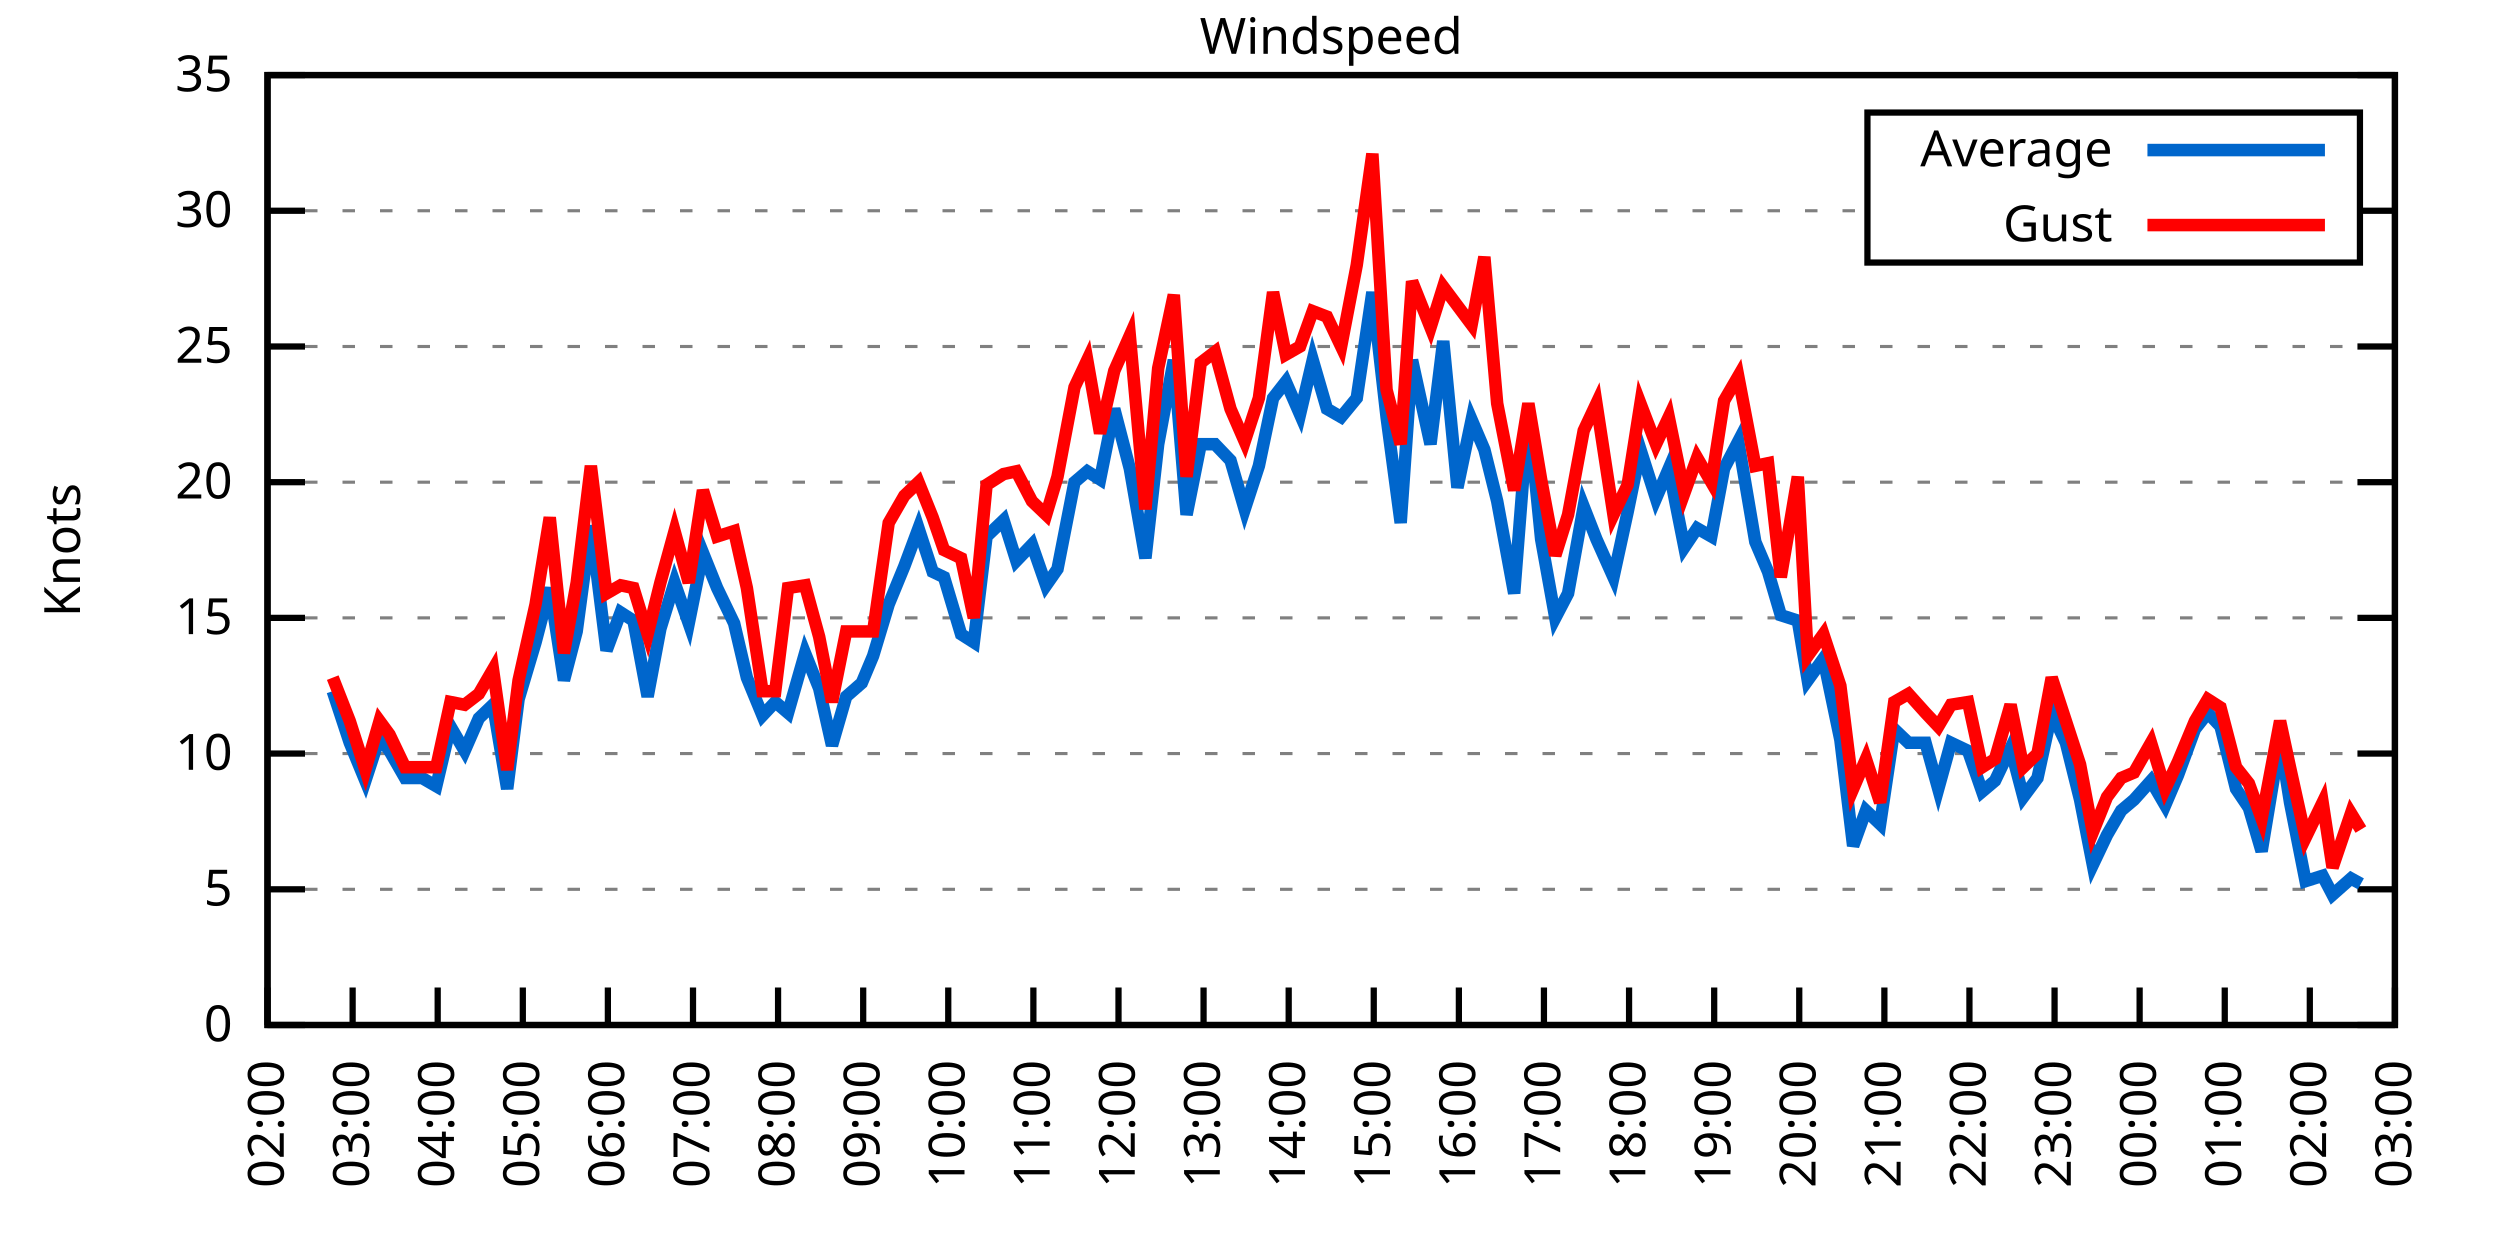
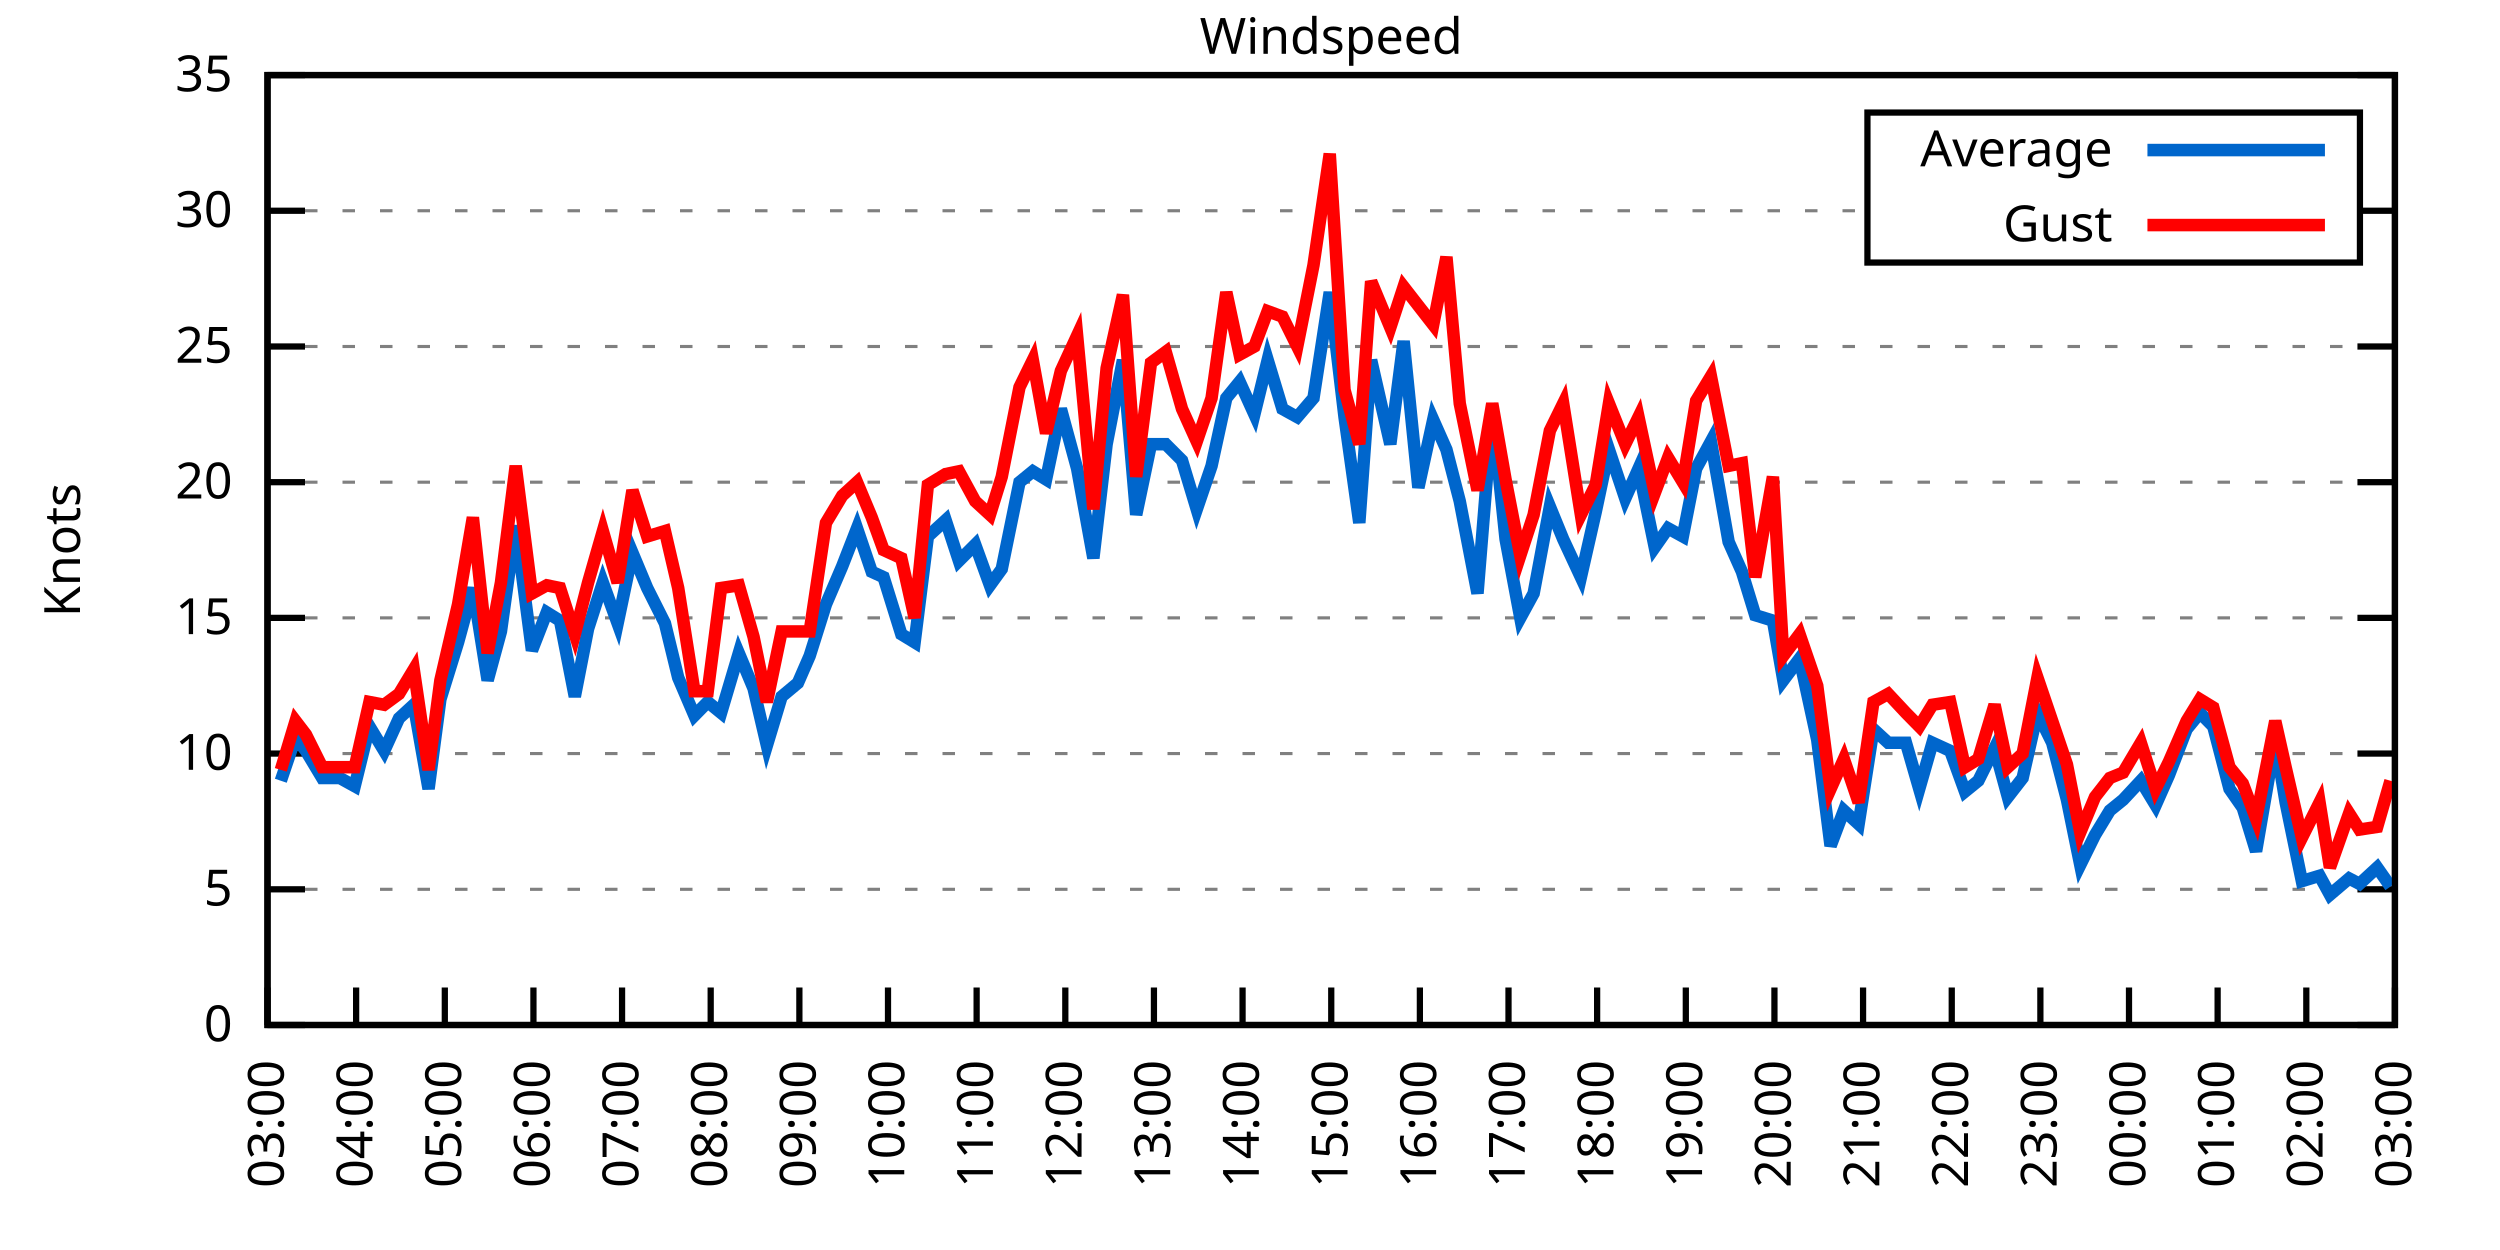
<svg xmlns="http://www.w3.org/2000/svg" xmlns:xlink="http://www.w3.org/1999/xlink" width="400" height="200" viewBox="0 0 400 200">
  <g id="gnuplot_canvas">
    <rect x="0" y="0" width="400" height="200" fill="none" />
    <defs>
      <circle id="gpDot" r="0.5" stroke-width="0.5" stroke="currentColor" />
      <path id="gpPt0" stroke-width="0.333" stroke="currentColor" d="M-1,0 h2 M0,-1 v2" />
      <path id="gpPt1" stroke-width="0.333" stroke="currentColor" d="M-1,-1 L1,1 M1,-1 L-1,1" />
      <path id="gpPt2" stroke-width="0.333" stroke="currentColor" d="M-1,0 L1,0 M0,-1 L0,1 M-1,-1 L1,1 M-1,1 L1,-1" />
      <rect id="gpPt3" stroke-width="0.333" stroke="currentColor" x="-1" y="-1" width="2" height="2" />
      <rect id="gpPt4" stroke-width="0.333" stroke="currentColor" fill="currentColor" x="-1" y="-1" width="2" height="2" />
      <circle id="gpPt5" stroke-width="0.333" stroke="currentColor" cx="0" cy="0" r="1" />
      <use xlink:href="#gpPt5" id="gpPt6" fill="currentColor" stroke="none" />
      <path id="gpPt7" stroke-width="0.333" stroke="currentColor" d="M0,-1.33 L-1.33,0.67 L1.33,0.67 z" />
      <use xlink:href="#gpPt7" id="gpPt8" fill="currentColor" stroke="none" />
      <use xlink:href="#gpPt7" id="gpPt9" stroke="currentColor" transform="rotate(180)" />
      <use xlink:href="#gpPt9" id="gpPt10" fill="currentColor" stroke="none" />
      <use xlink:href="#gpPt3" id="gpPt11" stroke="currentColor" transform="rotate(45)" />
      <use xlink:href="#gpPt11" id="gpPt12" fill="currentColor" stroke="none" />
      <path id="gpPt13" stroke-width="0.333" stroke="currentColor" d="M0,1.330 L1.265,0.411 L0.782,-1.067 L-0.782,-1.076 L-1.265,0.411 z" />
      <use xlink:href="#gpPt13" id="gpPt14" fill="currentColor" stroke="none" />
      <filter id="textbox" filterUnits="objectBoundingBox" x="0" y="0" height="1" width="1">
        <feFlood flood-color="white" flood-opacity="1" result="bgnd" />
        <feComposite in="SourceGraphic" in2="bgnd" operator="atop" />
      </filter>
      <filter id="greybox" filterUnits="objectBoundingBox" x="0" y="0" height="1" width="1">
        <feFlood flood-color="lightgrey" flood-opacity="1" result="grey" />
        <feComposite in="SourceGraphic" in2="grey" operator="atop" />
      </filter>
    </defs>
    <g fill="none" color="white" stroke="currentColor" stroke-width="1.00" stroke-linecap="butt" stroke-linejoin="miter">
</g>
    <g fill="none" color="black" stroke="currentColor" stroke-width="1.00" stroke-linecap="butt" stroke-linejoin="miter">
      <g stroke="none" shape-rendering="crispEdges">
        <polygon fill="rgb(255, 255, 255)" points="42.80,164.00 383.18,164.00 383.18,12.02 42.80,12.02 " />
      </g>
    </g>
    <g fill="none" color="black" stroke="currentColor" stroke-width="1.00" stroke-linecap="butt" stroke-linejoin="miter">
</g>
    <g fill="none" color="black" stroke="black" stroke-width="0.50" stroke-linecap="butt" stroke-linejoin="miter">
</g>
    <g fill="none" color="gray" stroke="currentColor" stroke-width="0.50" stroke-linecap="butt" stroke-linejoin="miter">
      <path stroke="gray" stroke-dasharray="2,4" class="gridline" d="M42.80,164.00 L383.19,164.00  " />
    </g>
    <g fill="none" color="gray" stroke="gray" stroke-width="1.00" stroke-linecap="butt" stroke-linejoin="miter">
</g>
    <g fill="none" color="black" stroke="currentColor" stroke-width="1.00" stroke-linecap="butt" stroke-linejoin="miter">
      <path stroke="black" d="M42.80,164.00 L48.80,164.00 M383.19,164.00 L377.19,164.00  " />
      <g transform="translate(37.20,166.60)" stroke="none" fill="black" font-family="Sans" font-size="8.00" text-anchor="end">
        <text>
          <tspan font-family="Sans"> 0</tspan>
        </text>
      </g>
    </g>
    <g fill="none" color="black" stroke="currentColor" stroke-width="1.00" stroke-linecap="butt" stroke-linejoin="miter">
</g>
    <g fill="none" color="black" stroke="black" stroke-width="0.50" stroke-linecap="butt" stroke-linejoin="miter">
</g>
    <g fill="none" color="gray" stroke="currentColor" stroke-width="0.50" stroke-linecap="butt" stroke-linejoin="miter">
      <path stroke="gray" stroke-dasharray="2,4" class="gridline" d="M42.80,142.29 L383.19,142.29  " />
    </g>
    <g fill="none" color="gray" stroke="gray" stroke-width="1.00" stroke-linecap="butt" stroke-linejoin="miter">
</g>
    <g fill="none" color="black" stroke="currentColor" stroke-width="1.00" stroke-linecap="butt" stroke-linejoin="miter">
      <path stroke="black" d="M42.80,142.29 L48.80,142.29 M383.19,142.29 L377.19,142.29  " />
      <g transform="translate(37.20,144.89)" stroke="none" fill="black" font-family="Sans" font-size="8.00" text-anchor="end">
        <text>
          <tspan font-family="Sans"> 5</tspan>
        </text>
      </g>
    </g>
    <g fill="none" color="black" stroke="currentColor" stroke-width="1.00" stroke-linecap="butt" stroke-linejoin="miter">
</g>
    <g fill="none" color="black" stroke="black" stroke-width="0.50" stroke-linecap="butt" stroke-linejoin="miter">
</g>
    <g fill="none" color="gray" stroke="currentColor" stroke-width="0.50" stroke-linecap="butt" stroke-linejoin="miter">
      <path stroke="gray" stroke-dasharray="2,4" class="gridline" d="M42.80,120.57 L383.19,120.57  " />
    </g>
    <g fill="none" color="gray" stroke="gray" stroke-width="1.00" stroke-linecap="butt" stroke-linejoin="miter">
</g>
    <g fill="none" color="black" stroke="currentColor" stroke-width="1.00" stroke-linecap="butt" stroke-linejoin="miter">
      <path stroke="black" d="M42.80,120.57 L48.80,120.57 M383.19,120.57 L377.19,120.57  " />
      <g transform="translate(37.20,123.17)" stroke="none" fill="black" font-family="Sans" font-size="8.00" text-anchor="end">
        <text>
          <tspan font-family="Sans"> 10</tspan>
        </text>
      </g>
    </g>
    <g fill="none" color="black" stroke="currentColor" stroke-width="1.00" stroke-linecap="butt" stroke-linejoin="miter">
</g>
    <g fill="none" color="black" stroke="black" stroke-width="0.50" stroke-linecap="butt" stroke-linejoin="miter">
</g>
    <g fill="none" color="gray" stroke="currentColor" stroke-width="0.50" stroke-linecap="butt" stroke-linejoin="miter">
      <path stroke="gray" stroke-dasharray="2,4" class="gridline" d="M42.80,98.86 L383.19,98.86  " />
    </g>
    <g fill="none" color="gray" stroke="gray" stroke-width="1.00" stroke-linecap="butt" stroke-linejoin="miter">
</g>
    <g fill="none" color="black" stroke="currentColor" stroke-width="1.00" stroke-linecap="butt" stroke-linejoin="miter">
      <path stroke="black" d="M42.80,98.86 L48.80,98.86 M383.19,98.86 L377.19,98.86  " />
      <g transform="translate(37.20,101.46)" stroke="none" fill="black" font-family="Sans" font-size="8.00" text-anchor="end">
        <text>
          <tspan font-family="Sans"> 15</tspan>
        </text>
      </g>
    </g>
    <g fill="none" color="black" stroke="currentColor" stroke-width="1.00" stroke-linecap="butt" stroke-linejoin="miter">
</g>
    <g fill="none" color="black" stroke="black" stroke-width="0.50" stroke-linecap="butt" stroke-linejoin="miter">
</g>
    <g fill="none" color="gray" stroke="currentColor" stroke-width="0.50" stroke-linecap="butt" stroke-linejoin="miter">
      <path stroke="gray" stroke-dasharray="2,4" class="gridline" d="M42.80,77.15 L383.19,77.15  " />
    </g>
    <g fill="none" color="gray" stroke="gray" stroke-width="1.00" stroke-linecap="butt" stroke-linejoin="miter">
</g>
    <g fill="none" color="black" stroke="currentColor" stroke-width="1.00" stroke-linecap="butt" stroke-linejoin="miter">
      <path stroke="black" d="M42.80,77.15 L48.80,77.15 M383.19,77.15 L377.19,77.15  " />
      <g transform="translate(37.20,79.75)" stroke="none" fill="black" font-family="Sans" font-size="8.00" text-anchor="end">
        <text>
          <tspan font-family="Sans"> 20</tspan>
        </text>
      </g>
    </g>
    <g fill="none" color="black" stroke="currentColor" stroke-width="1.00" stroke-linecap="butt" stroke-linejoin="miter">
</g>
    <g fill="none" color="black" stroke="black" stroke-width="0.50" stroke-linecap="butt" stroke-linejoin="miter">
</g>
    <g fill="none" color="gray" stroke="currentColor" stroke-width="0.50" stroke-linecap="butt" stroke-linejoin="miter">
      <path stroke="gray" stroke-dasharray="2,4" class="gridline" d="M42.80,55.44 L383.19,55.44  " />
    </g>
    <g fill="none" color="gray" stroke="gray" stroke-width="1.00" stroke-linecap="butt" stroke-linejoin="miter">
</g>
    <g fill="none" color="black" stroke="currentColor" stroke-width="1.00" stroke-linecap="butt" stroke-linejoin="miter">
      <path stroke="black" d="M42.80,55.44 L48.80,55.44 M383.19,55.44 L377.19,55.44  " />
      <g transform="translate(37.20,58.04)" stroke="none" fill="black" font-family="Sans" font-size="8.00" text-anchor="end">
        <text>
          <tspan font-family="Sans"> 25</tspan>
        </text>
      </g>
    </g>
    <g fill="none" color="black" stroke="currentColor" stroke-width="1.00" stroke-linecap="butt" stroke-linejoin="miter">
</g>
    <g fill="none" color="black" stroke="black" stroke-width="0.50" stroke-linecap="butt" stroke-linejoin="miter">
</g>
    <g fill="none" color="gray" stroke="currentColor" stroke-width="0.50" stroke-linecap="butt" stroke-linejoin="miter">
      <path stroke="gray" stroke-dasharray="2,4" class="gridline" d="M42.80,33.72 L298.79,33.72 M377.59,33.72 L383.19,33.72  " />
    </g>
    <g fill="none" color="gray" stroke="gray" stroke-width="1.00" stroke-linecap="butt" stroke-linejoin="miter">
</g>
    <g fill="none" color="black" stroke="currentColor" stroke-width="1.00" stroke-linecap="butt" stroke-linejoin="miter">
      <path stroke="black" d="M42.80,33.72 L48.80,33.72 M383.19,33.72 L377.19,33.72  " />
      <g transform="translate(37.20,36.32)" stroke="none" fill="black" font-family="Sans" font-size="8.00" text-anchor="end">
        <text>
          <tspan font-family="Sans"> 30</tspan>
        </text>
      </g>
    </g>
    <g fill="none" color="black" stroke="currentColor" stroke-width="1.00" stroke-linecap="butt" stroke-linejoin="miter">
</g>
    <g fill="none" color="black" stroke="black" stroke-width="0.50" stroke-linecap="butt" stroke-linejoin="miter">
</g>
    <g fill="none" color="gray" stroke="currentColor" stroke-width="0.50" stroke-linecap="butt" stroke-linejoin="miter">
      <path stroke="gray" stroke-dasharray="2,4" class="gridline" d="M42.80,12.01 L383.19,12.01  " />
    </g>
    <g fill="none" color="gray" stroke="gray" stroke-width="1.00" stroke-linecap="butt" stroke-linejoin="miter">
</g>
    <g fill="none" color="black" stroke="currentColor" stroke-width="1.00" stroke-linecap="butt" stroke-linejoin="miter">
      <path stroke="black" d="M42.80,12.01 L48.80,12.01 M383.19,12.01 L377.19,12.01  " />
      <g transform="translate(37.20,14.61)" stroke="none" fill="black" font-family="Sans" font-size="8.00" text-anchor="end">
        <text>
          <tspan font-family="Sans"> 35</tspan>
        </text>
      </g>
    </g>
    <g fill="none" color="black" stroke="currentColor" stroke-width="1.00" stroke-linecap="butt" stroke-linejoin="miter">
      <path stroke="black" d="M42.80,164.00 L42.80,158.00  " />
      <g transform="translate(45.40,169.60) rotate(270.00)" stroke="none" fill="black" font-family="Sans" font-size="8.00" text-anchor="end">
        <text>
-           <tspan font-family="Sans">02:00</tspan>
-         </text>
-       </g>
-     </g>
-     <g fill="none" color="black" stroke="currentColor" stroke-width="1.00" stroke-linecap="butt" stroke-linejoin="miter">
-       <path stroke="black" d="M56.42,164.00 L56.42,158.00  " />
-       <g transform="translate(59.02,169.60) rotate(270.00)" stroke="none" fill="black" font-family="Sans" font-size="8.00" text-anchor="end">
-         <text>
          <tspan font-family="Sans">03:00</tspan>
        </text>
      </g>
    </g>
    <g fill="none" color="black" stroke="currentColor" stroke-width="1.00" stroke-linecap="butt" stroke-linejoin="miter">
-       <path stroke="black" d="M70.03,164.00 L70.03,158.00  " />
-       <g transform="translate(72.63,169.60) rotate(270.00)" stroke="none" fill="black" font-family="Sans" font-size="8.00" text-anchor="end">
+       <path stroke="black" d="M56.98,164.00 L56.98,158.00  " />
+       <g transform="translate(59.58,169.60) rotate(270.00)" stroke="none" fill="black" font-family="Sans" font-size="8.00" text-anchor="end">
        <text>
          <tspan font-family="Sans">04:00</tspan>
        </text>
      </g>
    </g>
    <g fill="none" color="black" stroke="currentColor" stroke-width="1.00" stroke-linecap="butt" stroke-linejoin="miter">
-       <path stroke="black" d="M83.65,164.00 L83.65,158.00  " />
-       <g transform="translate(86.25,169.60) rotate(270.00)" stroke="none" fill="black" font-family="Sans" font-size="8.00" text-anchor="end">
+       <path stroke="black" d="M71.17,164.00 L71.17,158.00  " />
+       <g transform="translate(73.77,169.60) rotate(270.00)" stroke="none" fill="black" font-family="Sans" font-size="8.00" text-anchor="end">
        <text>
          <tspan font-family="Sans">05:00</tspan>
        </text>
      </g>
    </g>
    <g fill="none" color="black" stroke="currentColor" stroke-width="1.00" stroke-linecap="butt" stroke-linejoin="miter">
-       <path stroke="black" d="M97.26,164.00 L97.26,158.00  " />
-       <g transform="translate(99.86,169.60) rotate(270.00)" stroke="none" fill="black" font-family="Sans" font-size="8.00" text-anchor="end">
+       <path stroke="black" d="M85.35,164.00 L85.35,158.00  " />
+       <g transform="translate(87.95,169.60) rotate(270.00)" stroke="none" fill="black" font-family="Sans" font-size="8.00" text-anchor="end">
        <text>
          <tspan font-family="Sans">06:00</tspan>
        </text>
      </g>
    </g>
    <g fill="none" color="black" stroke="currentColor" stroke-width="1.00" stroke-linecap="butt" stroke-linejoin="miter">
-       <path stroke="black" d="M110.88,164.00 L110.88,158.00  " />
-       <g transform="translate(113.48,169.60) rotate(270.00)" stroke="none" fill="black" font-family="Sans" font-size="8.00" text-anchor="end">
+       <path stroke="black" d="M99.53,164.00 L99.53,158.00  " />
+       <g transform="translate(102.13,169.60) rotate(270.00)" stroke="none" fill="black" font-family="Sans" font-size="8.00" text-anchor="end">
        <text>
          <tspan font-family="Sans">07:00</tspan>
        </text>
      </g>
    </g>
    <g fill="none" color="black" stroke="currentColor" stroke-width="1.00" stroke-linecap="butt" stroke-linejoin="miter">
-       <path stroke="black" d="M124.49,164.00 L124.49,158.00  " />
-       <g transform="translate(127.09,169.60) rotate(270.00)" stroke="none" fill="black" font-family="Sans" font-size="8.00" text-anchor="end">
+       <path stroke="black" d="M113.71,164.00 L113.71,158.00  " />
+       <g transform="translate(116.31,169.60) rotate(270.00)" stroke="none" fill="black" font-family="Sans" font-size="8.00" text-anchor="end">
        <text>
          <tspan font-family="Sans">08:00</tspan>
        </text>
      </g>
    </g>
    <g fill="none" color="black" stroke="currentColor" stroke-width="1.00" stroke-linecap="butt" stroke-linejoin="miter">
-       <path stroke="black" d="M138.11,164.00 L138.11,158.00  " />
-       <g transform="translate(140.71,169.60) rotate(270.00)" stroke="none" fill="black" font-family="Sans" font-size="8.00" text-anchor="end">
+       <path stroke="black" d="M127.90,164.00 L127.90,158.00  " />
+       <g transform="translate(130.50,169.60) rotate(270.00)" stroke="none" fill="black" font-family="Sans" font-size="8.00" text-anchor="end">
        <text>
          <tspan font-family="Sans">09:00</tspan>
        </text>
      </g>
    </g>
    <g fill="none" color="black" stroke="currentColor" stroke-width="1.00" stroke-linecap="butt" stroke-linejoin="miter">
-       <path stroke="black" d="M151.72,164.00 L151.72,158.00  " />
-       <g transform="translate(154.32,169.60) rotate(270.00)" stroke="none" fill="black" font-family="Sans" font-size="8.00" text-anchor="end">
+       <path stroke="black" d="M142.08,164.00 L142.08,158.00  " />
+       <g transform="translate(144.68,169.60) rotate(270.00)" stroke="none" fill="black" font-family="Sans" font-size="8.00" text-anchor="end">
        <text>
          <tspan font-family="Sans">10:00</tspan>
        </text>
      </g>
    </g>
    <g fill="none" color="black" stroke="currentColor" stroke-width="1.00" stroke-linecap="butt" stroke-linejoin="miter">
-       <path stroke="black" d="M165.34,164.00 L165.34,158.00  " />
-       <g transform="translate(167.94,169.60) rotate(270.00)" stroke="none" fill="black" font-family="Sans" font-size="8.00" text-anchor="end">
+       <path stroke="black" d="M156.26,164.00 L156.26,158.00  " />
+       <g transform="translate(158.86,169.60) rotate(270.00)" stroke="none" fill="black" font-family="Sans" font-size="8.00" text-anchor="end">
        <text>
          <tspan font-family="Sans">11:00</tspan>
        </text>
      </g>
    </g>
    <g fill="none" color="black" stroke="currentColor" stroke-width="1.00" stroke-linecap="butt" stroke-linejoin="miter">
-       <path stroke="black" d="M178.96,164.00 L178.96,158.00  " />
-       <g transform="translate(181.56,169.60) rotate(270.00)" stroke="none" fill="black" font-family="Sans" font-size="8.00" text-anchor="end">
+       <path stroke="black" d="M170.45,164.00 L170.45,158.00  " />
+       <g transform="translate(173.05,169.60) rotate(270.00)" stroke="none" fill="black" font-family="Sans" font-size="8.00" text-anchor="end">
        <text>
          <tspan font-family="Sans">12:00</tspan>
        </text>
      </g>
    </g>
    <g fill="none" color="black" stroke="currentColor" stroke-width="1.00" stroke-linecap="butt" stroke-linejoin="miter">
-       <path stroke="black" d="M192.57,164.00 L192.57,158.00  " />
-       <g transform="translate(195.17,169.60) rotate(270.00)" stroke="none" fill="black" font-family="Sans" font-size="8.00" text-anchor="end">
+       <path stroke="black" d="M184.63,164.00 L184.63,158.00  " />
+       <g transform="translate(187.23,169.60) rotate(270.00)" stroke="none" fill="black" font-family="Sans" font-size="8.00" text-anchor="end">
        <text>
          <tspan font-family="Sans">13:00</tspan>
        </text>
      </g>
    </g>
    <g fill="none" color="black" stroke="currentColor" stroke-width="1.00" stroke-linecap="butt" stroke-linejoin="miter">
-       <path stroke="black" d="M206.19,164.00 L206.19,158.00  " />
-       <g transform="translate(208.79,169.60) rotate(270.00)" stroke="none" fill="black" font-family="Sans" font-size="8.00" text-anchor="end">
+       <path stroke="black" d="M198.81,164.00 L198.81,158.00  " />
+       <g transform="translate(201.41,169.60) rotate(270.00)" stroke="none" fill="black" font-family="Sans" font-size="8.00" text-anchor="end">
        <text>
          <tspan font-family="Sans">14:00</tspan>
        </text>
      </g>
    </g>
    <g fill="none" color="black" stroke="currentColor" stroke-width="1.00" stroke-linecap="butt" stroke-linejoin="miter">
-       <path stroke="black" d="M219.80,164.00 L219.80,158.00  " />
-       <g transform="translate(222.40,169.60) rotate(270.00)" stroke="none" fill="black" font-family="Sans" font-size="8.00" text-anchor="end">
+       <path stroke="black" d="M213.00,164.00 L213.00,158.00  " />
+       <g transform="translate(215.60,169.60) rotate(270.00)" stroke="none" fill="black" font-family="Sans" font-size="8.00" text-anchor="end">
        <text>
          <tspan font-family="Sans">15:00</tspan>
        </text>
      </g>
    </g>
    <g fill="none" color="black" stroke="currentColor" stroke-width="1.00" stroke-linecap="butt" stroke-linejoin="miter">
-       <path stroke="black" d="M233.42,164.00 L233.42,158.00  " />
-       <g transform="translate(236.02,169.60) rotate(270.00)" stroke="none" fill="black" font-family="Sans" font-size="8.00" text-anchor="end">
+       <path stroke="black" d="M227.18,164.00 L227.18,158.00  " />
+       <g transform="translate(229.78,169.60) rotate(270.00)" stroke="none" fill="black" font-family="Sans" font-size="8.00" text-anchor="end">
        <text>
          <tspan font-family="Sans">16:00</tspan>
        </text>
      </g>
    </g>
    <g fill="none" color="black" stroke="currentColor" stroke-width="1.00" stroke-linecap="butt" stroke-linejoin="miter">
-       <path stroke="black" d="M247.03,164.00 L247.03,158.00  " />
-       <g transform="translate(249.63,169.60) rotate(270.00)" stroke="none" fill="black" font-family="Sans" font-size="8.00" text-anchor="end">
+       <path stroke="black" d="M241.36,164.00 L241.36,158.00  " />
+       <g transform="translate(243.96,169.60) rotate(270.00)" stroke="none" fill="black" font-family="Sans" font-size="8.00" text-anchor="end">
        <text>
          <tspan font-family="Sans">17:00</tspan>
        </text>
      </g>
    </g>
    <g fill="none" color="black" stroke="currentColor" stroke-width="1.00" stroke-linecap="butt" stroke-linejoin="miter">
-       <path stroke="black" d="M260.65,164.00 L260.65,158.00  " />
-       <g transform="translate(263.25,169.60) rotate(270.00)" stroke="none" fill="black" font-family="Sans" font-size="8.00" text-anchor="end">
+       <path stroke="black" d="M255.54,164.00 L255.54,158.00  " />
+       <g transform="translate(258.14,169.60) rotate(270.00)" stroke="none" fill="black" font-family="Sans" font-size="8.00" text-anchor="end">
        <text>
          <tspan font-family="Sans">18:00</tspan>
        </text>
      </g>
    </g>
    <g fill="none" color="black" stroke="currentColor" stroke-width="1.00" stroke-linecap="butt" stroke-linejoin="miter">
-       <path stroke="black" d="M274.27,164.00 L274.27,158.00  " />
-       <g transform="translate(276.87,169.60) rotate(270.00)" stroke="none" fill="black" font-family="Sans" font-size="8.00" text-anchor="end">
+       <path stroke="black" d="M269.73,164.00 L269.73,158.00  " />
+       <g transform="translate(272.33,169.60) rotate(270.00)" stroke="none" fill="black" font-family="Sans" font-size="8.00" text-anchor="end">
        <text>
          <tspan font-family="Sans">19:00</tspan>
        </text>
      </g>
    </g>
    <g fill="none" color="black" stroke="currentColor" stroke-width="1.00" stroke-linecap="butt" stroke-linejoin="miter">
-       <path stroke="black" d="M287.88,164.00 L287.88,158.00  " />
-       <g transform="translate(290.48,169.60) rotate(270.00)" stroke="none" fill="black" font-family="Sans" font-size="8.00" text-anchor="end">
+       <path stroke="black" d="M283.91,164.00 L283.91,158.00  " />
+       <g transform="translate(286.51,169.60) rotate(270.00)" stroke="none" fill="black" font-family="Sans" font-size="8.00" text-anchor="end">
        <text>
          <tspan font-family="Sans">20:00</tspan>
        </text>
      </g>
    </g>
    <g fill="none" color="black" stroke="currentColor" stroke-width="1.00" stroke-linecap="butt" stroke-linejoin="miter">
-       <path stroke="black" d="M301.50,164.00 L301.50,158.00  " />
-       <g transform="translate(304.10,169.60) rotate(270.00)" stroke="none" fill="black" font-family="Sans" font-size="8.00" text-anchor="end">
+       <path stroke="black" d="M298.09,164.00 L298.09,158.00  " />
+       <g transform="translate(300.69,169.60) rotate(270.00)" stroke="none" fill="black" font-family="Sans" font-size="8.00" text-anchor="end">
        <text>
          <tspan font-family="Sans">21:00</tspan>
        </text>
      </g>
    </g>
    <g fill="none" color="black" stroke="currentColor" stroke-width="1.00" stroke-linecap="butt" stroke-linejoin="miter">
-       <path stroke="black" d="M315.11,164.00 L315.11,158.00  " />
-       <g transform="translate(317.71,169.60) rotate(270.00)" stroke="none" fill="black" font-family="Sans" font-size="8.00" text-anchor="end">
+       <path stroke="black" d="M312.28,164.00 L312.28,158.00  " />
+       <g transform="translate(314.88,169.60) rotate(270.00)" stroke="none" fill="black" font-family="Sans" font-size="8.00" text-anchor="end">
        <text>
          <tspan font-family="Sans">22:00</tspan>
        </text>
      </g>
    </g>
    <g fill="none" color="black" stroke="currentColor" stroke-width="1.00" stroke-linecap="butt" stroke-linejoin="miter">
-       <path stroke="black" d="M328.73,164.00 L328.73,158.00  " />
-       <g transform="translate(331.33,169.60) rotate(270.00)" stroke="none" fill="black" font-family="Sans" font-size="8.00" text-anchor="end">
+       <path stroke="black" d="M326.46,164.00 L326.46,158.00  " />
+       <g transform="translate(329.06,169.60) rotate(270.00)" stroke="none" fill="black" font-family="Sans" font-size="8.00" text-anchor="end">
        <text>
          <tspan font-family="Sans">23:00</tspan>
        </text>
      </g>
    </g>
    <g fill="none" color="black" stroke="currentColor" stroke-width="1.00" stroke-linecap="butt" stroke-linejoin="miter">
-       <path stroke="black" d="M342.34,164.00 L342.34,158.00  " />
-       <g transform="translate(344.94,169.60) rotate(270.00)" stroke="none" fill="black" font-family="Sans" font-size="8.00" text-anchor="end">
+       <path stroke="black" d="M340.64,164.00 L340.64,158.00  " />
+       <g transform="translate(343.24,169.60) rotate(270.00)" stroke="none" fill="black" font-family="Sans" font-size="8.00" text-anchor="end">
        <text>
          <tspan font-family="Sans">00:00</tspan>
        </text>
      </g>
    </g>
    <g fill="none" color="black" stroke="currentColor" stroke-width="1.00" stroke-linecap="butt" stroke-linejoin="miter">
-       <path stroke="black" d="M355.96,164.00 L355.96,158.00  " />
-       <g transform="translate(358.56,169.60) rotate(270.00)" stroke="none" fill="black" font-family="Sans" font-size="8.00" text-anchor="end">
+       <path stroke="black" d="M354.82,164.00 L354.82,158.00  " />
+       <g transform="translate(357.42,169.60) rotate(270.00)" stroke="none" fill="black" font-family="Sans" font-size="8.00" text-anchor="end">
        <text>
          <tspan font-family="Sans">01:00</tspan>
        </text>
      </g>
    </g>
    <g fill="none" color="black" stroke="currentColor" stroke-width="1.00" stroke-linecap="butt" stroke-linejoin="miter">
-       <path stroke="black" d="M369.57,164.00 L369.57,158.00  " />
-       <g transform="translate(372.17,169.60) rotate(270.00)" stroke="none" fill="black" font-family="Sans" font-size="8.00" text-anchor="end">
+       <path stroke="black" d="M369.01,164.00 L369.01,158.00  " />
+       <g transform="translate(371.61,169.60) rotate(270.00)" stroke="none" fill="black" font-family="Sans" font-size="8.00" text-anchor="end">
        <text>
          <tspan font-family="Sans">02:00</tspan>
        </text>
      </g>
    </g>
    <g fill="none" color="black" stroke="currentColor" stroke-width="1.00" stroke-linecap="butt" stroke-linejoin="miter">
      <path stroke="black" d="M383.19,164.00 L383.19,158.00  " />
      <g transform="translate(385.79,169.60) rotate(270.00)" stroke="none" fill="black" font-family="Sans" font-size="8.00" text-anchor="end">
        <text>
          <tspan font-family="Sans">03:00</tspan>
        </text>
      </g>
    </g>
    <g fill="none" color="black" stroke="currentColor" stroke-width="1.00" stroke-linecap="butt" stroke-linejoin="miter">
</g>
    <g fill="none" color="black" stroke="currentColor" stroke-width="1.00" stroke-linecap="butt" stroke-linejoin="miter">
      <path stroke="black" d="M42.80,12.01 L42.80,164.00 L383.19,164.00 L383.19,12.01 L42.80,12.01 Z  " />
    </g>
    <g fill="none" color="black" stroke="currentColor" stroke-width="1.00" stroke-linecap="butt" stroke-linejoin="miter">
</g>
    <g fill="none" color="black" stroke="currentColor" stroke-width="1.00" stroke-linecap="butt" stroke-linejoin="miter">
      <path stroke="black" d="M298.79,42.01 L298.79,18.01 L377.59,18.01 L377.59,42.01 L298.79,42.01 Z  " />
    </g>
    <g id="Windspeed_plot_1">
      <g fill="none" color="white" stroke="black" stroke-width="2.00" stroke-linecap="butt" stroke-linejoin="miter">
</g>
      <g fill="none" color="black" stroke="currentColor" stroke-width="2.00" stroke-linecap="butt" stroke-linejoin="miter">
        <g transform="translate(337.99,26.61)" stroke="none" fill="black" font-family="Sans" font-size="8.00" text-anchor="end">
          <text>
            <tspan font-family="Sans">Average</tspan>
          </text>
        </g>
      </g>
      <g fill="none" color="black" stroke="currentColor" stroke-width="2.00" stroke-linecap="butt" stroke-linejoin="miter">
-         <path stroke="rgb(  0, 102, 204)" d="M343.59,24.01 L371.99,24.01 M53.24,110.59 L55.96,118.84 L58.46,124.92 L60.73,117.97 L62.32,120.14 L64.81,124.48   L67.54,124.48 L69.80,125.79 L72.07,116.23 L74.34,120.14 L76.61,114.93 L78.88,112.76 L81.15,126.22 L82.97,111.89   L85.69,102.77 L87.96,94.08 L90.23,108.85 L92.27,101.03 L94.54,84.10 L97.04,104.07 L99.30,97.99 L101.35,99.30   L103.62,111.45 L105.66,100.60 L107.93,93.22 L110.20,99.73 L112.47,88.44 L114.74,94.08 L117.46,99.73 L119.50,108.42   L122.00,114.49 L124.04,112.32 L126.08,114.06 L128.81,104.51 L131.07,110.15 L133.12,119.27 L135.39,111.45 L137.88,109.28   L139.70,104.94 L142.19,96.69 L144.69,90.61 L146.96,84.53 L149.23,91.48 L151.04,92.35 L153.77,101.47 L155.81,102.77   L157.85,85.83 L160.57,83.23 L162.62,89.74 L165.11,87.14 L167.38,93.65 L169.20,91.04 L171.92,77.15 L173.96,75.41   L176.01,76.71 L178.28,65.42 L180.77,74.98 L183.27,89.31 L185.31,71.07 L187.81,57.61 L189.85,82.36 L192.12,71.07   L194.39,71.07 L196.88,73.67 L199.15,81.49 L201.42,74.54 L203.69,63.69 L205.73,61.08 L208.00,66.29 L210.04,57.61   L212.31,65.42 L214.58,66.73 L217.08,63.69 L219.58,46.75 L221.85,66.73 L224.11,83.66 L225.93,57.61 L228.88,71.07   L230.92,54.57 L233.19,78.02 L235.46,67.16 L237.50,71.94 L239.55,80.19 L242.27,94.95 L244.54,65.86 L246.58,86.27   L248.85,98.86 L250.89,94.95 L253.39,81.06 L255.43,86.27 L258.15,92.35 L260.42,81.93 L262.47,71.94 L264.96,79.75   L267.00,74.98 L269.50,87.57 L271.54,84.53 L273.81,85.83 L275.85,74.98 L278.12,70.63 L280.85,86.70 L282.89,91.48   L284.93,98.43 L287.65,99.30 L289.24,108.85 L291.74,105.38 L294.46,118.40 L296.50,135.34 L298.55,129.69 L300.82,131.86   L303.08,116.67 L305.35,118.84 L308.08,118.84 L310.12,126.22 L312.16,118.84 L314.89,120.14 L317.15,126.65 L319.20,124.92   L321.69,119.71 L323.74,127.52 L326.00,124.48 L328.27,114.06 L330.54,118.84 L332.81,127.96 L334.85,138.38 L337.12,133.60   L339.39,129.69 L341.44,127.96 L344.16,124.92 L346.43,128.83 L348.47,124.05 L351.19,116.67 L353.24,114.06 L355.28,116.23   L357.77,126.22 L359.82,129.26 L361.86,136.21 L364.81,118.40 L366.40,128.39 L368.89,140.98 L371.62,140.12 L373.21,143.16   L376.16,140.55 L377.74,141.42  " />
+         <path stroke="rgb(  0, 102, 204)" d="M343.59,24.01 L371.99,24.01 M44.93,124.92 L47.29,117.97 L48.95,120.14 L51.55,124.48 L54.38,124.48 L56.75,125.79   L59.11,116.23 L61.47,120.14 L63.84,114.93 L66.20,112.76 L68.57,126.22 L70.46,111.89 L73.29,102.77 L75.66,94.08   L78.02,108.85 L80.15,101.03 L82.51,84.10 L85.11,104.07 L87.48,97.99 L89.60,99.30 L91.97,111.45 L94.09,100.60   L96.46,93.22 L98.82,99.73 L101.19,88.44 L103.55,94.08 L106.39,99.73 L108.51,108.42 L111.11,114.49 L113.24,112.32   L115.37,114.06 L118.21,104.51 L120.57,110.15 L122.70,119.27 L125.06,111.45 L127.66,109.28 L129.55,104.94 L132.15,96.69   L134.75,90.61 L137.12,84.53 L139.48,91.48 L141.37,92.35 L144.21,101.47 L146.34,102.77 L148.46,85.83 L151.30,83.23   L153.43,89.74 L156.03,87.14 L158.39,93.65 L160.28,91.04 L163.12,77.15 L165.25,75.41 L167.37,76.71 L169.74,65.42   L172.34,74.98 L174.94,89.31 L177.06,71.07 L179.67,57.61 L181.79,82.36 L184.16,71.07 L186.52,71.07 L189.12,73.67   L191.48,81.49 L193.85,74.54 L196.21,63.69 L198.34,61.08 L200.70,66.29 L202.83,57.61 L205.19,65.42 L207.56,66.73   L210.16,63.69 L212.76,46.75 L215.12,66.73 L217.49,83.66 L219.38,57.61 L222.45,71.07 L224.58,54.57 L226.94,78.02   L229.31,67.16 L231.43,71.94 L233.56,80.19 L236.40,94.95 L238.76,65.86 L240.89,86.27 L243.25,98.86 L245.38,94.95   L247.98,81.06 L250.11,86.27 L252.94,92.35 L255.31,81.93 L257.43,71.94 L260.04,79.75 L262.16,74.98 L264.76,87.57   L266.89,84.53 L269.25,85.83 L271.38,74.98 L273.75,70.63 L276.58,86.70 L278.71,91.48 L280.84,98.43 L283.67,99.30   L285.33,108.85 L287.93,105.38 L290.76,118.40 L292.89,135.34 L295.02,129.69 L297.38,131.86 L299.75,116.67 L302.11,118.84   L304.95,118.84 L307.08,126.22 L309.20,118.84 L312.04,120.14 L314.40,126.65 L316.53,124.92 L319.13,119.71 L321.26,127.52   L323.62,124.48 L325.99,114.06 L328.35,118.84 L330.71,127.96 L332.84,138.38 L335.20,133.60 L337.57,129.69 L339.70,127.96   L342.53,124.92 L344.90,128.83 L347.02,124.05 L349.86,116.67 L351.99,114.06 L354.12,116.23 L356.72,126.22 L358.84,129.26   L360.97,136.21 L364.04,118.40 L365.70,128.39 L368.30,140.98 L371.13,140.12 L372.79,143.16 L375.86,140.55 L377.52,141.42   L380.35,138.81 L382.48,141.85  " />
      </g>
    </g>
    <g id="Windspeed_plot_2">
      <g fill="none" color="black" stroke="currentColor" stroke-width="2.00" stroke-linecap="butt" stroke-linejoin="miter">
        <g transform="translate(337.99,38.61)" stroke="none" fill="black" font-family="Sans" font-size="8.00" text-anchor="end">
          <text>
            <tspan font-family="Sans">Gust</tspan>
          </text>
        </g>
      </g>
      <g fill="none" color="black" stroke="currentColor" stroke-width="2.00" stroke-linecap="butt" stroke-linejoin="miter">
-         <path stroke="rgb(255,   0,   0)" d="M343.59,36.01 L371.99,36.01 M53.24,108.42 L55.96,115.36 L58.46,123.18 L60.73,115.36 L62.32,117.53 L64.81,122.75   L67.54,122.75 L69.80,122.75 L72.07,112.32 L74.34,112.76 L76.61,111.02 L78.88,107.11 L81.15,123.18 L82.97,108.85   L85.69,96.69 L87.96,82.79 L90.23,104.51 L92.27,93.22 L94.54,74.54 L97.04,94.95 L99.30,93.65 L101.35,94.08   L103.62,101.47 L105.66,93.22 L107.93,84.97 L110.20,93.22 L112.47,78.45 L114.74,85.83 L117.46,84.97 L119.50,94.08   L122.00,110.59 L124.04,110.59 L126.08,94.08 L128.81,93.65 L131.07,101.90 L133.12,112.32 L135.39,101.03 L137.88,101.03   L139.70,101.03 L142.19,83.66 L144.69,79.32 L146.96,77.15 L149.23,82.79 L151.04,88.00 L153.77,89.31 L155.81,98.86   L157.85,77.58 L160.57,75.85 L162.62,75.41 L165.11,80.19 L167.38,82.36 L169.20,76.28 L171.92,61.95 L173.96,57.61   L176.01,69.33 L178.28,59.34 L180.77,53.70 L183.27,81.49 L185.31,58.91 L187.81,47.18 L189.85,76.28 L192.12,58.04   L194.39,56.30 L196.88,65.42 L199.15,70.63 L201.42,63.69 L203.69,46.75 L205.73,56.74 L208.00,55.44 L210.04,49.79   L212.31,50.66 L214.58,55.44 L217.08,42.41 L219.58,24.60 L221.85,62.38 L224.11,71.07 L225.93,45.01 L228.88,52.40   L230.92,45.88 L233.19,48.92 L235.46,51.96 L237.50,41.11 L239.55,64.56 L242.27,78.45 L244.54,64.56 L246.58,76.71   L248.85,88.87 L250.89,82.36 L253.39,68.90 L255.43,64.56 L258.15,82.36 L260.42,77.58 L262.47,64.56 L264.96,71.07   L267.00,66.73 L269.50,78.89 L271.54,73.24 L273.81,77.15 L275.85,64.12 L278.12,60.21 L280.85,74.54 L282.89,74.11   L284.93,92.35 L287.65,76.28 L289.24,104.94 L291.74,101.47 L294.46,109.72 L296.50,126.22 L298.55,121.44 L300.82,128.39   L303.08,112.32 L305.35,111.02 L308.08,114.06 L310.12,116.23 L312.16,112.76 L314.89,112.32 L317.15,122.75 L319.20,121.44   L321.69,112.76 L323.74,122.75 L326.00,120.57 L328.27,108.42 L330.54,115.36 L332.81,122.31 L334.85,133.17 L337.12,127.52   L339.39,124.48 L341.44,123.61 L344.16,118.84 L346.43,126.22 L348.47,121.88 L351.19,115.36 L353.24,111.89 L355.28,113.19   L357.77,122.75 L359.82,125.35 L361.86,131.00 L364.81,115.36 L366.40,122.75 L368.89,134.04 L371.62,128.39 L373.21,138.81   L376.16,130.13 L377.74,132.73  " />
+         <path stroke="rgb(255,   0,   0)" d="M343.59,36.01 L371.99,36.01 M44.93,123.18 L47.29,115.36 L48.95,117.53 L51.55,122.75 L54.38,122.75 L56.75,122.75   L59.11,112.32 L61.47,112.76 L63.84,111.02 L66.20,107.11 L68.57,123.18 L70.46,108.85 L73.29,96.69 L75.66,82.79   L78.02,104.51 L80.15,93.22 L82.51,74.54 L85.11,94.95 L87.48,93.65 L89.60,94.08 L91.97,101.47 L94.09,93.22   L96.46,84.97 L98.82,93.22 L101.19,78.45 L103.55,85.83 L106.39,84.97 L108.51,94.08 L111.11,110.59 L113.24,110.59   L115.37,94.08 L118.21,93.65 L120.57,101.90 L122.70,112.32 L125.06,101.03 L127.66,101.03 L129.55,101.03 L132.15,83.66   L134.75,79.32 L137.12,77.15 L139.48,82.79 L141.37,88.00 L144.21,89.31 L146.34,98.86 L148.46,77.58 L151.30,75.85   L153.43,75.41 L156.03,80.19 L158.39,82.36 L160.28,76.28 L163.12,61.95 L165.25,57.61 L167.37,69.33 L169.74,59.34   L172.34,53.70 L174.94,81.49 L177.06,58.91 L179.67,47.18 L181.79,76.28 L184.16,58.04 L186.52,56.30 L189.12,65.42   L191.48,70.63 L193.85,63.69 L196.21,46.75 L198.34,56.74 L200.70,55.44 L202.83,49.79 L205.19,50.66 L207.56,55.44   L210.16,42.41 L212.76,24.60 L215.12,62.38 L217.49,71.07 L219.38,45.01 L222.45,52.40 L224.58,45.88 L226.94,48.92   L229.31,51.96 L231.43,41.11 L233.56,64.56 L236.40,78.45 L238.76,64.56 L240.89,76.71 L243.25,88.87 L245.38,82.36   L247.98,68.90 L250.11,64.56 L252.94,82.36 L255.31,77.58 L257.43,64.56 L260.04,71.07 L262.16,66.73 L264.76,78.89   L266.89,73.24 L269.25,77.15 L271.38,64.12 L273.75,60.21 L276.58,74.54 L278.71,74.11 L280.84,92.35 L283.67,76.28   L285.33,104.94 L287.93,101.47 L290.76,109.72 L292.89,126.22 L295.02,121.44 L297.38,128.39 L299.75,112.32 L302.11,111.02   L304.95,114.06 L307.08,116.23 L309.20,112.76 L312.04,112.32 L314.40,122.75 L316.53,121.44 L319.13,112.76 L321.26,122.75   L323.62,120.57 L325.99,108.42 L328.35,115.36 L330.71,122.31 L332.84,133.17 L335.20,127.52 L337.57,124.48 L339.70,123.61   L342.53,118.84 L344.90,126.22 L347.02,121.88 L349.86,115.36 L351.99,111.89 L354.12,113.19 L356.72,122.75 L358.84,125.35   L360.97,131.00 L364.04,115.36 L365.70,122.75 L368.30,134.04 L371.13,128.39 L372.79,138.81 L375.86,130.13 L377.52,132.73   L380.35,132.30 L382.48,124.92  " />
      </g>
    </g>
    <g fill="none" color="black" stroke="currentColor" stroke-width="2.00" stroke-linecap="butt" stroke-linejoin="miter">
</g>
    <g fill="none" color="black" stroke="black" stroke-width="1.00" stroke-linecap="butt" stroke-linejoin="miter">
</g>
    <g fill="none" color="black" stroke="currentColor" stroke-width="1.00" stroke-linecap="butt" stroke-linejoin="miter">
      <path stroke="black" d="M42.80,12.01 L42.80,164.00 L383.19,164.00 L383.19,12.01 L42.80,12.01 Z  " />
      <g transform="translate(12.80,88.01) rotate(270.00)" stroke="none" fill="black" font-family="Sans" font-size="8.00" text-anchor="middle">
        <text>
          <tspan font-family="Sans">Knots</tspan>
        </text>
      </g>
    </g>
    <g fill="none" color="black" stroke="currentColor" stroke-width="1.00" stroke-linecap="butt" stroke-linejoin="miter">
</g>
    <g fill="none" color="black" stroke="currentColor" stroke-width="1.00" stroke-linecap="butt" stroke-linejoin="miter">
      <g transform="translate(212.99,8.61)" stroke="none" fill="black" font-family="Sans" font-size="8.00" text-anchor="middle">
        <text>
          <tspan font-family="Sans">Windspeed</tspan>
        </text>
      </g>
    </g>
    <g fill="none" color="black" stroke="currentColor" stroke-width="1.00" stroke-linecap="butt" stroke-linejoin="miter">
</g>
  </g>
</svg>
